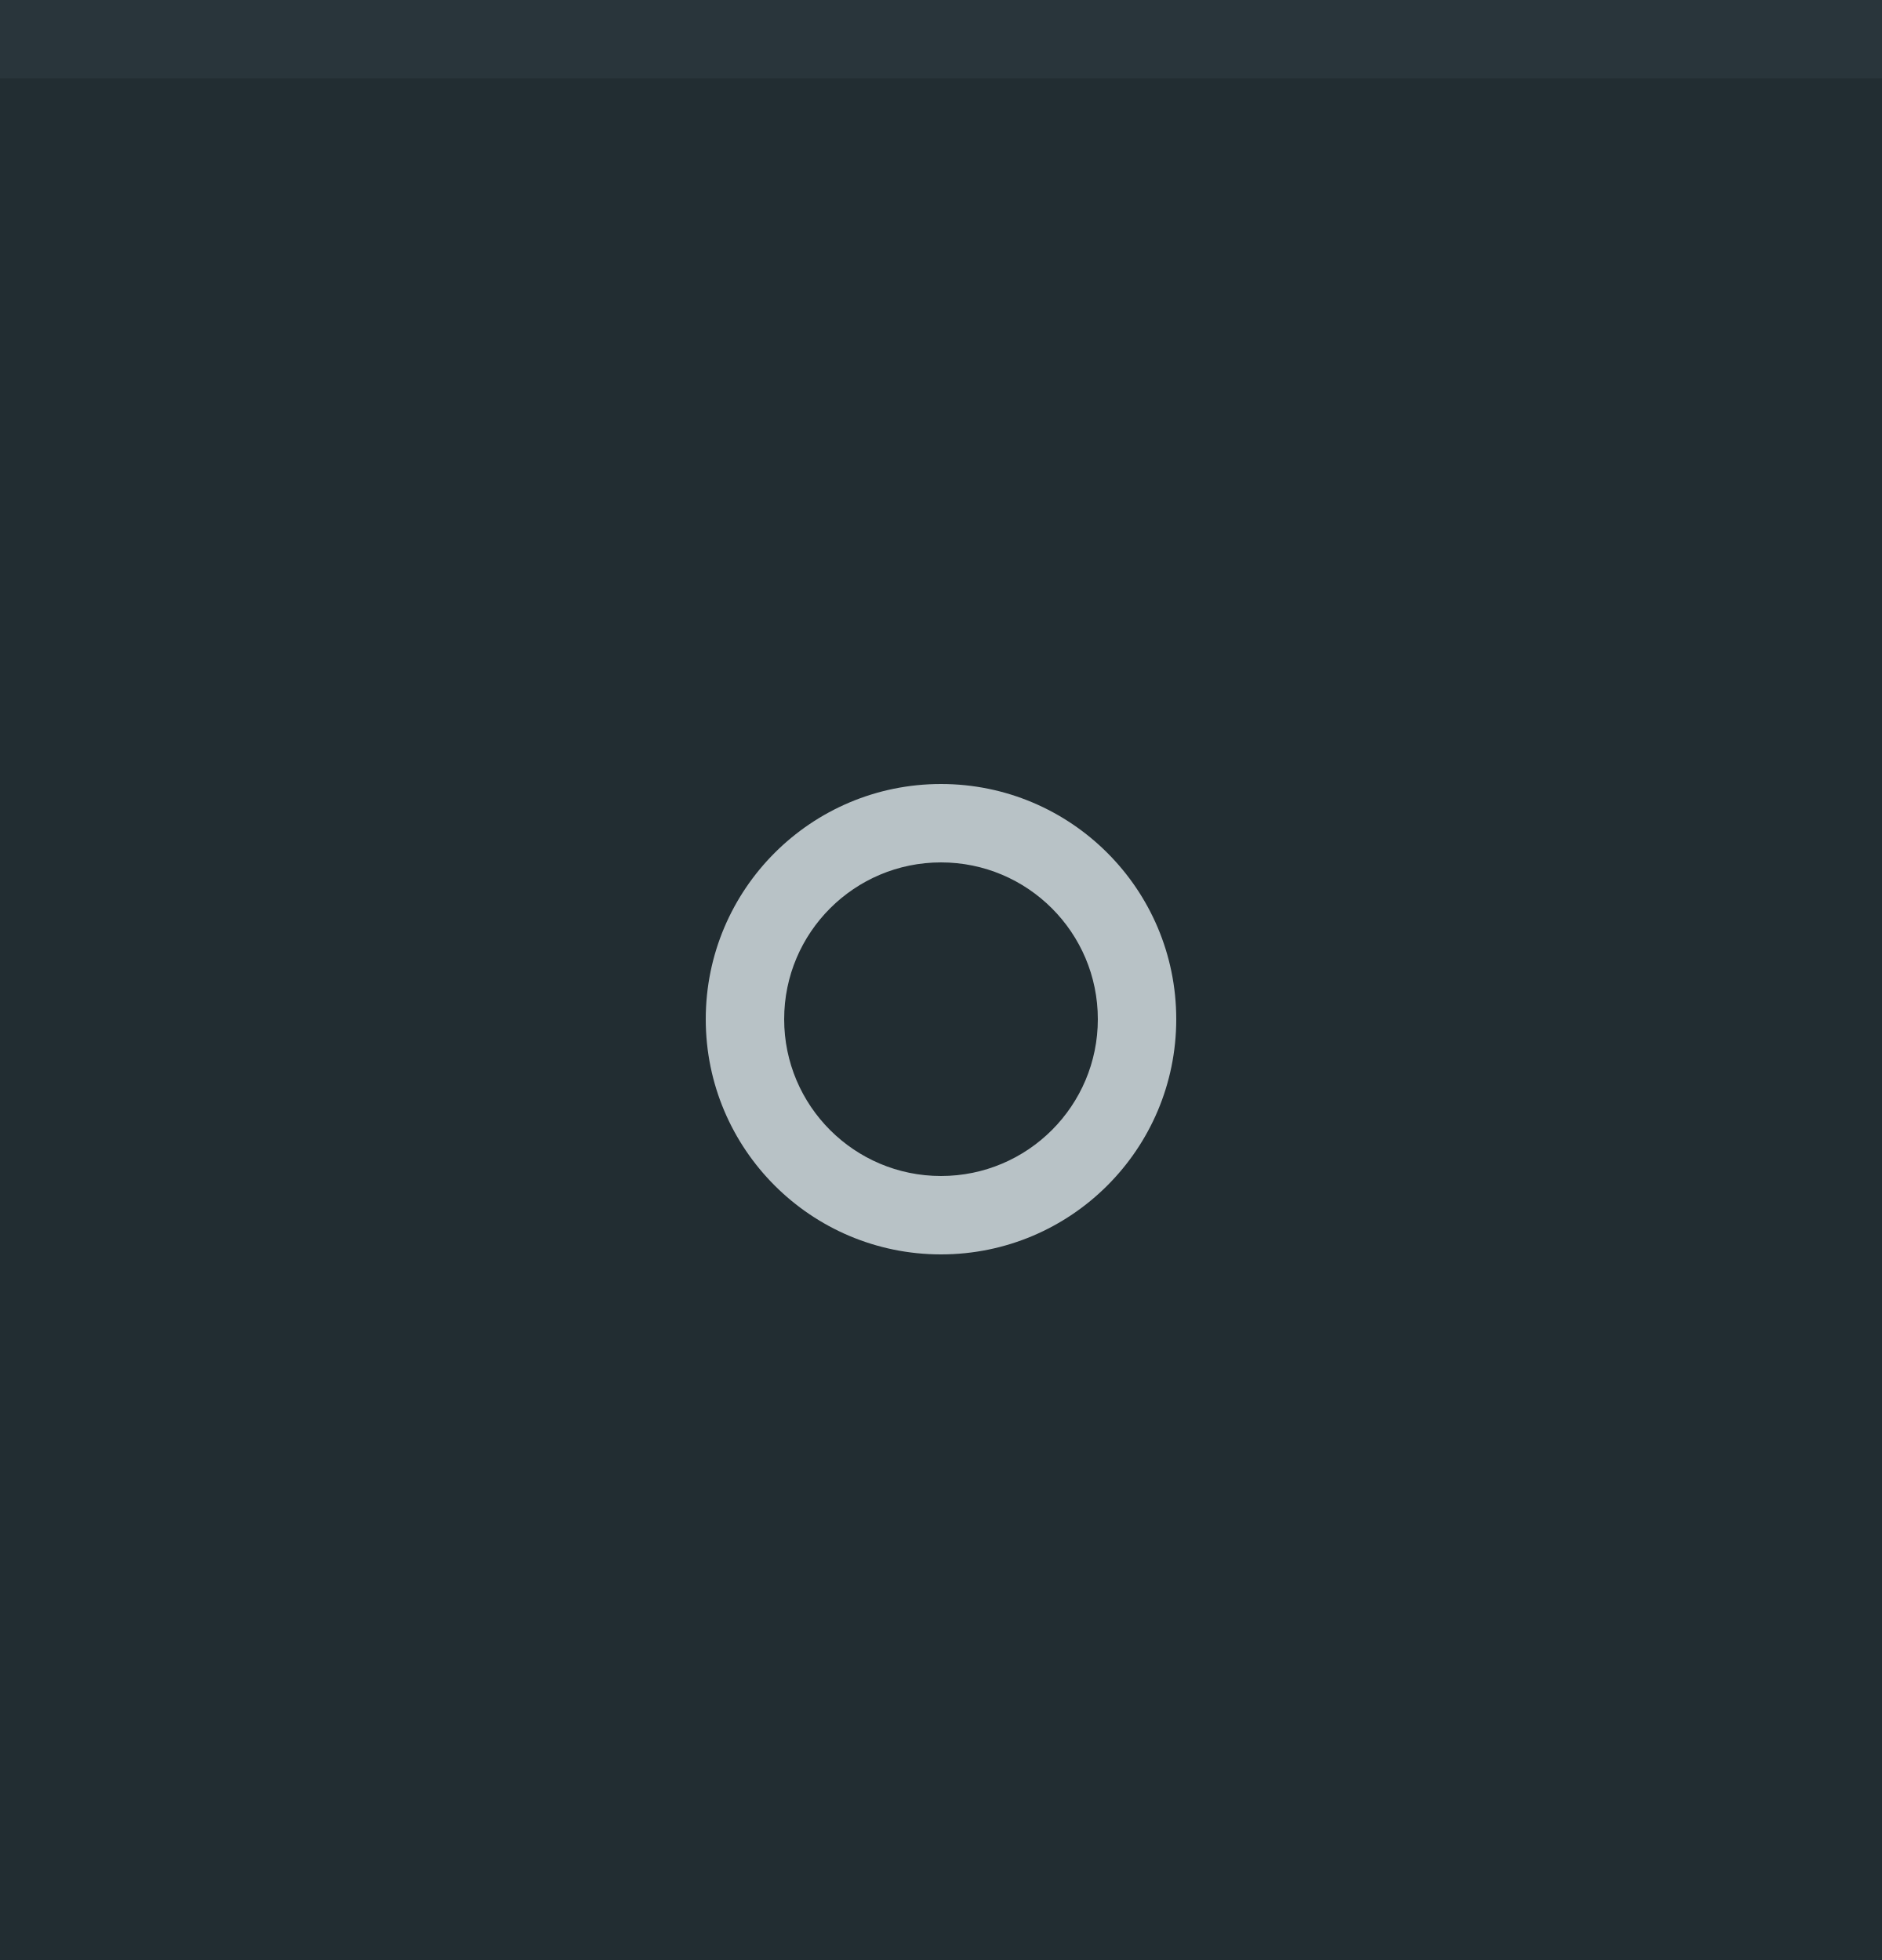
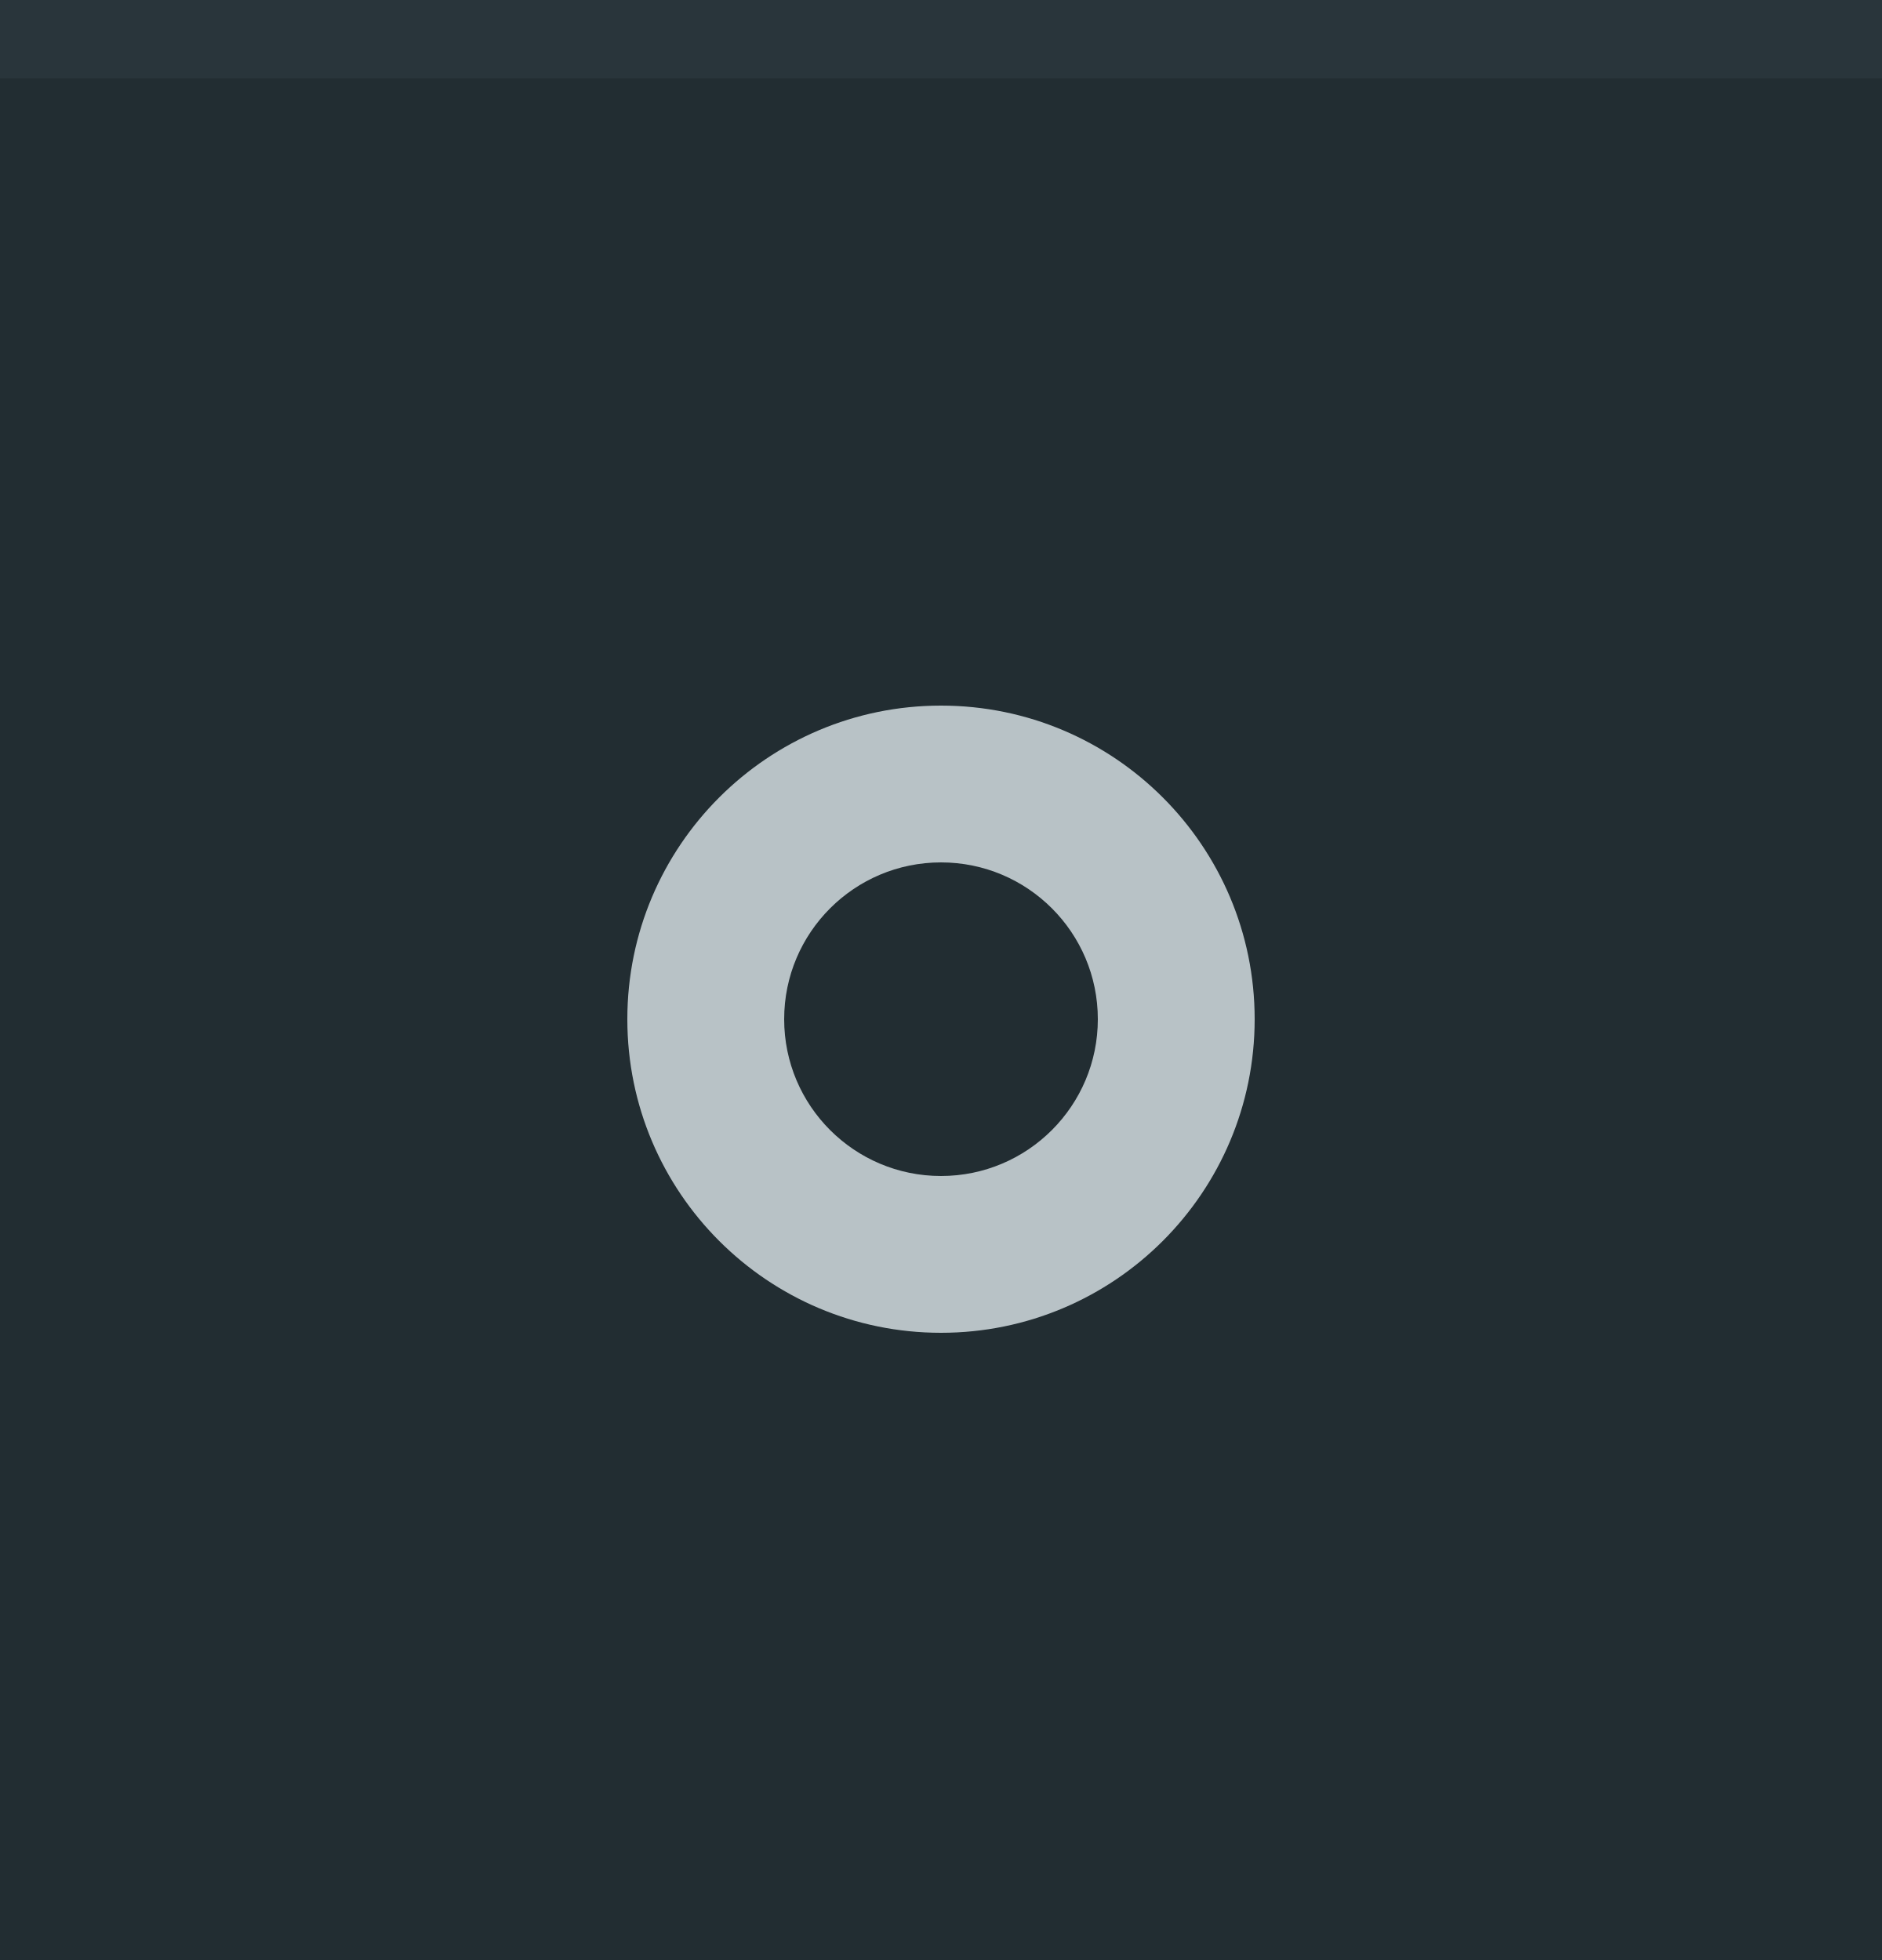
<svg xmlns="http://www.w3.org/2000/svg" width="24" height="25" viewBox="0 0 24 25" id="svg4142" version="1.1">
  <defs id="defs4144" />
  <g id="layer1" transform="translate(0,-1027.362)">
    <rect style="opacity:1;fill:#222d32;fill-opacity:1;fill-rule:evenodd;stroke:none;stroke-width:2.745;stroke-linecap:butt;stroke-linejoin:miter;stroke-miterlimit:4;stroke-dasharray:none;stroke-dashoffset:478.437;stroke-opacity:1" id="rect4741" width="24" height="25" x="0" y="1027.362" />
    <circle style="fill:#cfd8dc;fill-opacity:0.1;stroke:none;stroke-width:0.5;stroke-linejoin:miter;stroke-miterlimit:4;stroke-dasharray:none;stroke-opacity:1" id="path2994" cx="1040.362" cy="15" transform="matrix(0,1,-1,0,0,0)" r="10" />
    <rect style="opacity:1;fill:#29353b;fill-opacity:1;fill-rule:evenodd;stroke:none;stroke-width:2.745;stroke-linecap:butt;stroke-linejoin:miter;stroke-miterlimit:4;stroke-dasharray:none;stroke-dashoffset:478.437;stroke-opacity:1" id="rect4959" width="24" height="1" x="0" y="1027.362" />
-     <path style="opacity:1;fill:#cfd8dc;fill-opacity:0.87;fill-rule:nonzero;stroke:none;stroke-width:2.745;stroke-linecap:butt;stroke-linejoin:miter;stroke-miterlimit:4;stroke-dasharray:none;stroke-dashoffset:478.437;stroke-opacity:1" d="M 12 10 A 3 3 0 0 0 9 13 A 3 3 0 0 0 12 16 A 3 3 0 0 0 15 13 A 3 3 0 0 0 12 10 z M 12 11 A 2 2 0 0 1 14 13 A 2 2 0 0 1 12 15 A 2 2 0 0 1 10 13 A 2 2 0 0 1 12 11 z " transform="translate(-9.5367437e-7,1027.362)" id="path4377" />
+     <path style="opacity:1;fill:#cfd8dc;fill-opacity:0.87;fill-rule:evenodd;stroke:none;stroke-width:1.143;stroke-opacity:0.4" d="M 12 9 A 4 4 0 0 0 8 13 A 4 4 0 0 0 12 17 A 4 4 0 0 0 16 13 A 4 4 0 0 0 12 9 z M 12 11 A 2 2 0 0 1 14 13 A 2 2 0 0 1 12 15 A 2 2 0 0 1 10 13 A 2 2 0 0 1 12 11 z " transform="translate(0,1027.362)" id="path817" />
  </g>
</svg>
